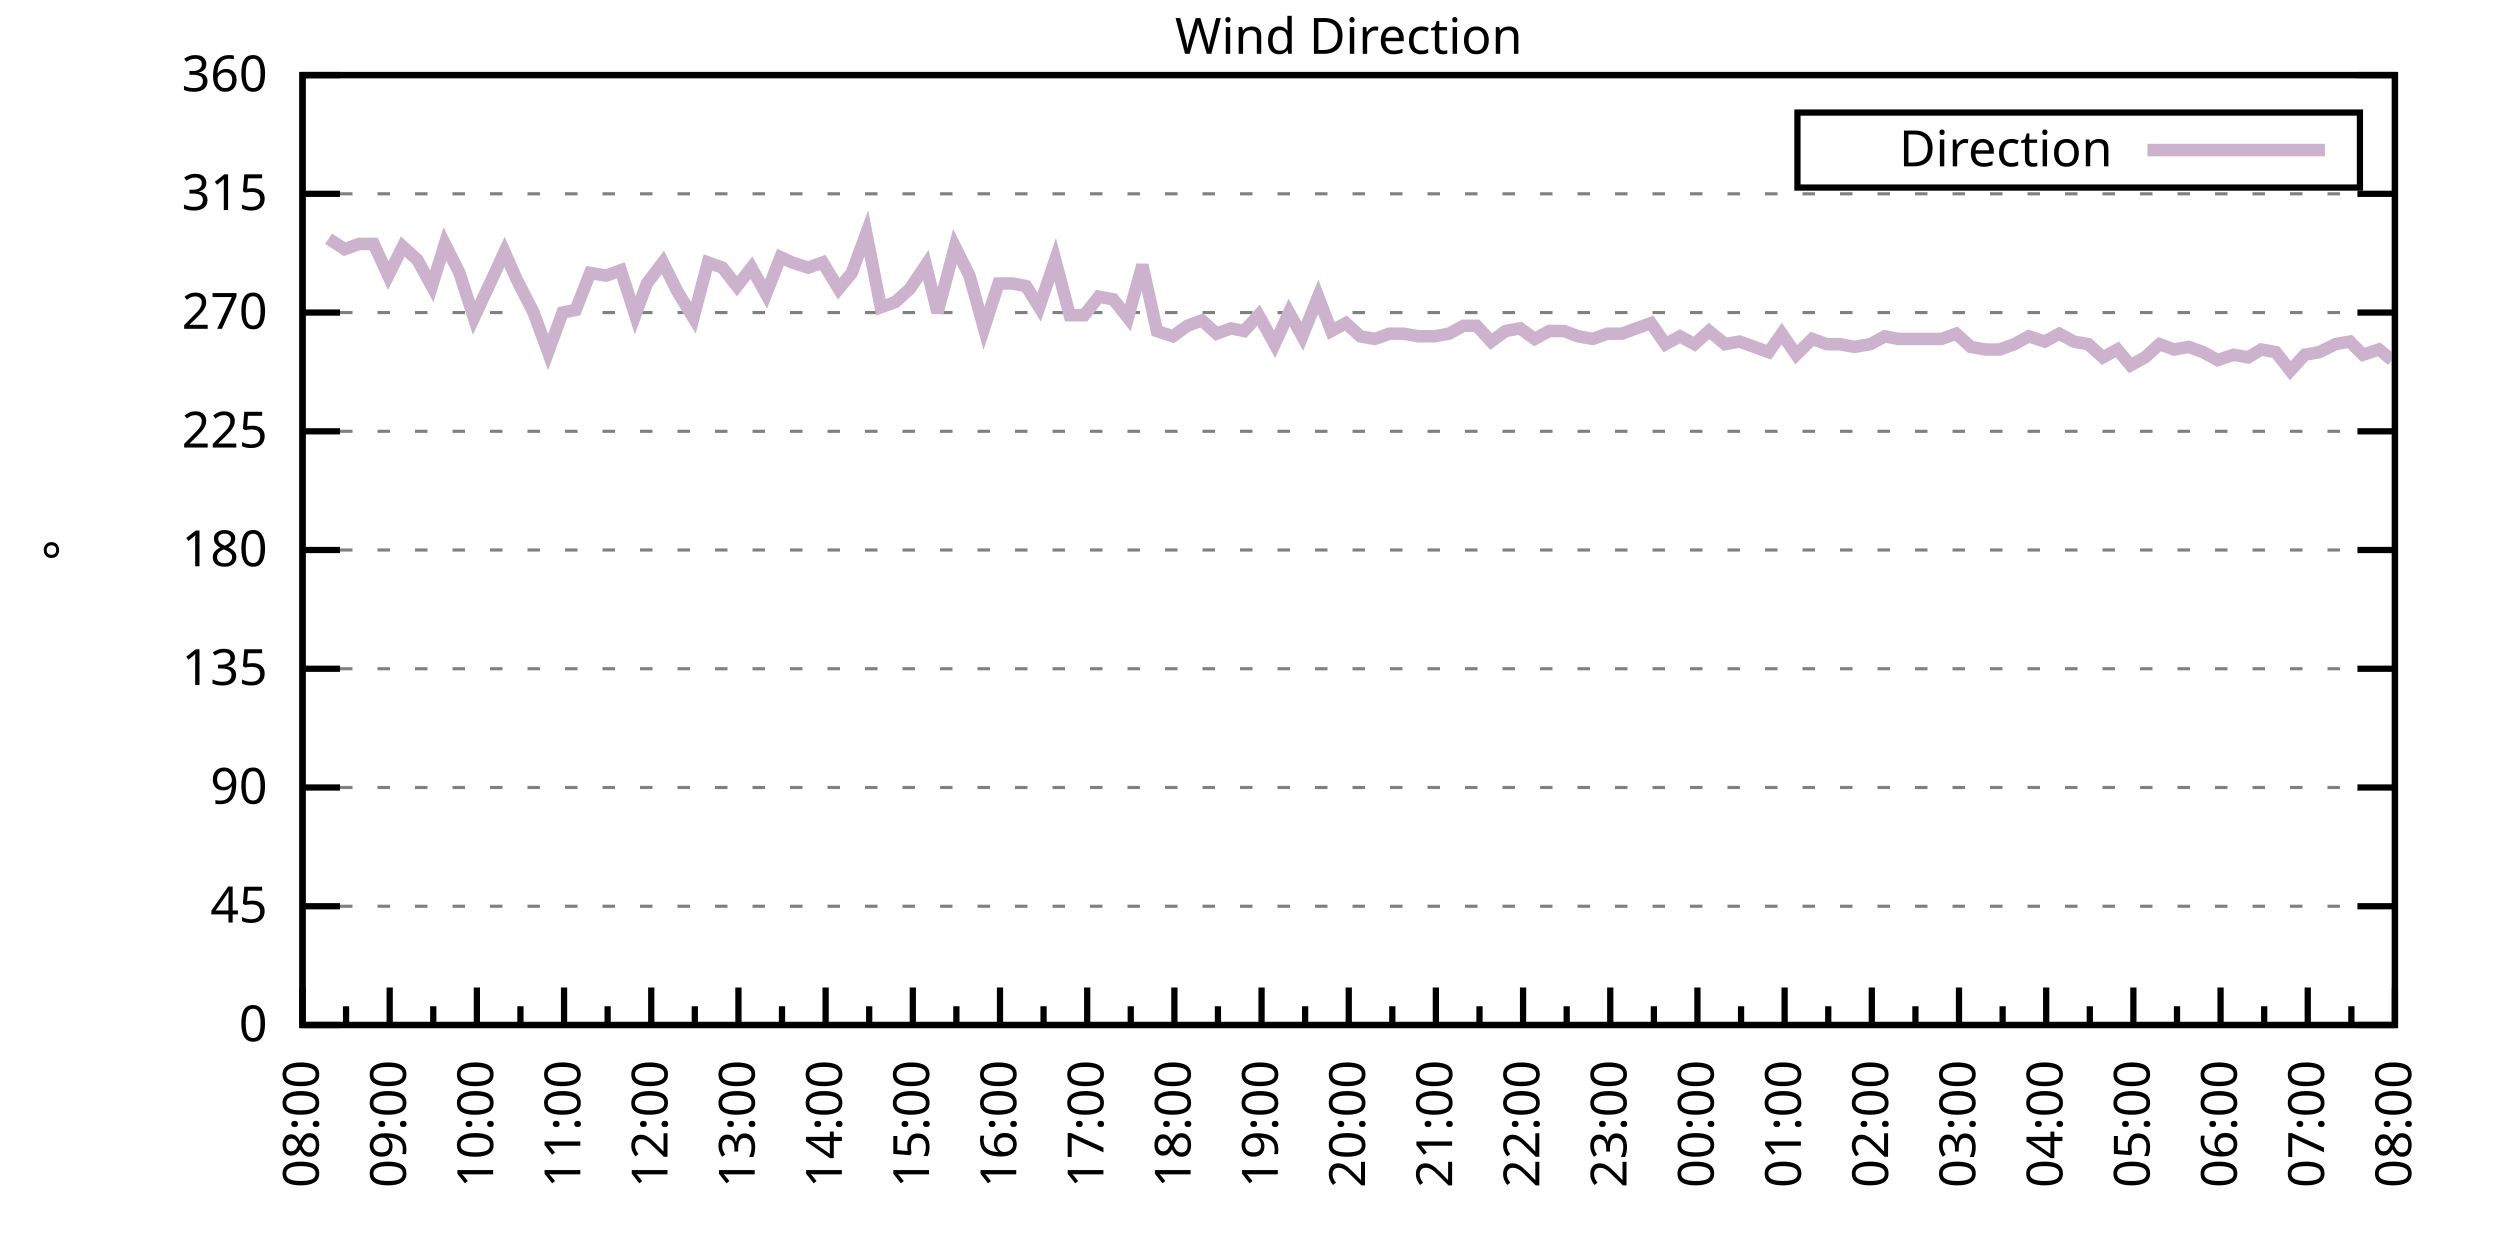
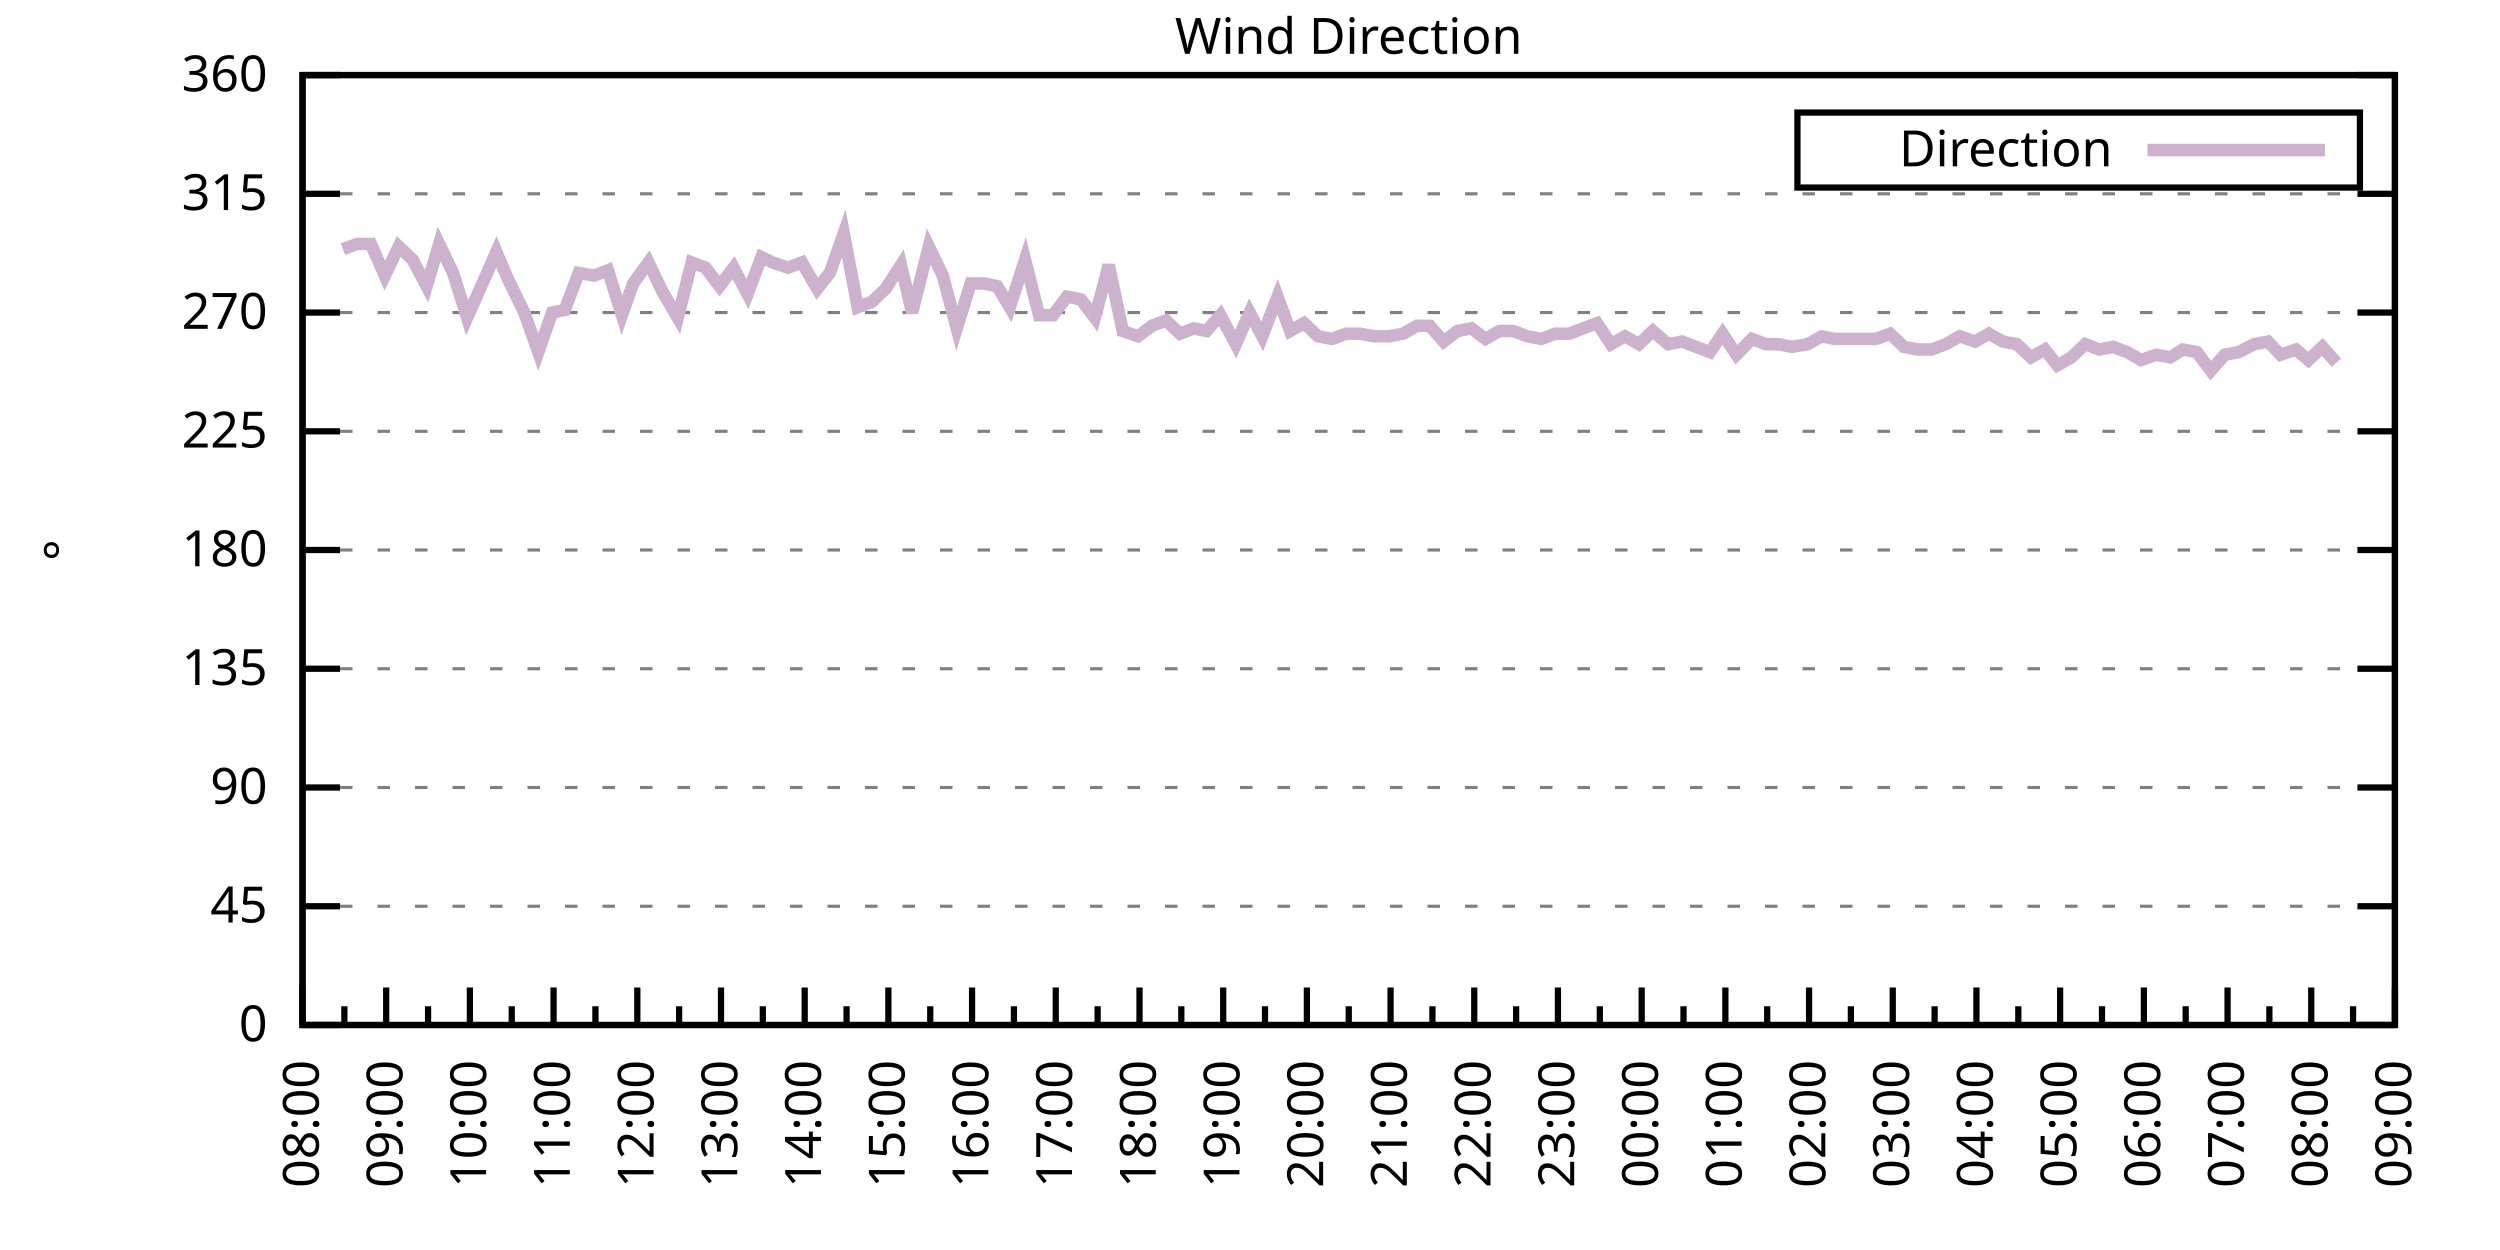
<svg xmlns="http://www.w3.org/2000/svg" xmlns:xlink="http://www.w3.org/1999/xlink" width="400" height="200" viewBox="0 0 400 200">
  <g id="gnuplot_canvas">
    <rect x="0" y="0" width="400" height="200" fill="none" />
    <defs>
      <circle id="gpDot" r="0.5" stroke-width="0.5" stroke="currentColor" />
      <path id="gpPt0" stroke-width="0.333" stroke="currentColor" d="M-1,0 h2 M0,-1 v2" />
      <path id="gpPt1" stroke-width="0.333" stroke="currentColor" d="M-1,-1 L1,1 M1,-1 L-1,1" />
      <path id="gpPt2" stroke-width="0.333" stroke="currentColor" d="M-1,0 L1,0 M0,-1 L0,1 M-1,-1 L1,1 M-1,1 L1,-1" />
      <rect id="gpPt3" stroke-width="0.333" stroke="currentColor" x="-1" y="-1" width="2" height="2" />
      <rect id="gpPt4" stroke-width="0.333" stroke="currentColor" fill="currentColor" x="-1" y="-1" width="2" height="2" />
      <circle id="gpPt5" stroke-width="0.333" stroke="currentColor" cx="0" cy="0" r="1" />
      <use xlink:href="#gpPt5" id="gpPt6" fill="currentColor" stroke="none" />
      <path id="gpPt7" stroke-width="0.333" stroke="currentColor" d="M0,-1.33 L-1.33,0.67 L1.33,0.67 z" />
      <use xlink:href="#gpPt7" id="gpPt8" fill="currentColor" stroke="none" />
      <use xlink:href="#gpPt7" id="gpPt9" stroke="currentColor" transform="rotate(180)" />
      <use xlink:href="#gpPt9" id="gpPt10" fill="currentColor" stroke="none" />
      <use xlink:href="#gpPt3" id="gpPt11" stroke="currentColor" transform="rotate(45)" />
      <use xlink:href="#gpPt11" id="gpPt12" fill="currentColor" stroke="none" />
      <path id="gpPt13" stroke-width="0.333" stroke="currentColor" d="M0,1.330 L1.265,0.411 L0.782,-1.067 L-0.782,-1.076 L-1.265,0.411 z" />
      <use xlink:href="#gpPt13" id="gpPt14" fill="currentColor" stroke="none" />
      <filter id="textbox" filterUnits="objectBoundingBox" x="0" y="0" height="1" width="1">
        <feFlood flood-color="white" flood-opacity="1" result="bgnd" />
        <feComposite in="SourceGraphic" in2="bgnd" operator="atop" />
      </filter>
      <filter id="greybox" filterUnits="objectBoundingBox" x="0" y="0" height="1" width="1">
        <feFlood flood-color="lightgrey" flood-opacity="1" result="grey" />
        <feComposite in="SourceGraphic" in2="grey" operator="atop" />
      </filter>
    </defs>
    <g fill="none" color="white" stroke="currentColor" stroke-width="1.00" stroke-linecap="butt" stroke-linejoin="miter">
</g>
    <g fill="none" color="black" stroke="currentColor" stroke-width="1.00" stroke-linecap="butt" stroke-linejoin="miter">
      <g stroke="none" shape-rendering="crispEdges">
        <polygon fill="rgb(255, 255, 255)" points="48.40,164.00 383.18,164.00 383.18,12.02 48.40,12.02 " />
      </g>
    </g>
    <g fill="none" color="black" stroke="currentColor" stroke-width="1.00" stroke-linecap="butt" stroke-linejoin="miter">
</g>
    <g fill="none" color="black" stroke="black" stroke-width="0.50" stroke-linecap="butt" stroke-linejoin="miter">
</g>
    <g fill="none" color="gray" stroke="currentColor" stroke-width="0.50" stroke-linecap="butt" stroke-linejoin="miter">
      <path stroke="gray" stroke-dasharray="2,4" class="gridline" d="M48.40,164.00 L383.19,164.00  " />
    </g>
    <g fill="none" color="gray" stroke="gray" stroke-width="1.00" stroke-linecap="butt" stroke-linejoin="miter">
</g>
    <g fill="none" color="black" stroke="currentColor" stroke-width="1.00" stroke-linecap="butt" stroke-linejoin="miter">
      <path stroke="black" d="M48.40,164.00 L54.40,164.00 M383.19,164.00 L377.19,164.00  " />
      <g transform="translate(42.80,166.60)" stroke="none" fill="black" font-family="Sans" font-size="8.00" text-anchor="end">
        <text>
          <tspan font-family="Sans"> 0</tspan>
        </text>
      </g>
    </g>
    <g fill="none" color="black" stroke="currentColor" stroke-width="1.00" stroke-linecap="butt" stroke-linejoin="miter">
</g>
    <g fill="none" color="black" stroke="black" stroke-width="0.50" stroke-linecap="butt" stroke-linejoin="miter">
</g>
    <g fill="none" color="gray" stroke="currentColor" stroke-width="0.50" stroke-linecap="butt" stroke-linejoin="miter">
      <path stroke="gray" stroke-dasharray="2,4" class="gridline" d="M48.40,145.00 L383.19,145.00  " />
    </g>
    <g fill="none" color="gray" stroke="gray" stroke-width="1.00" stroke-linecap="butt" stroke-linejoin="miter">
</g>
    <g fill="none" color="black" stroke="currentColor" stroke-width="1.00" stroke-linecap="butt" stroke-linejoin="miter">
      <path stroke="black" d="M48.40,145.00 L54.40,145.00 M383.19,145.00 L377.19,145.00  " />
      <g transform="translate(42.80,147.60)" stroke="none" fill="black" font-family="Sans" font-size="8.00" text-anchor="end">
        <text>
          <tspan font-family="Sans"> 45</tspan>
        </text>
      </g>
    </g>
    <g fill="none" color="black" stroke="currentColor" stroke-width="1.00" stroke-linecap="butt" stroke-linejoin="miter">
</g>
    <g fill="none" color="black" stroke="black" stroke-width="0.50" stroke-linecap="butt" stroke-linejoin="miter">
</g>
    <g fill="none" color="gray" stroke="currentColor" stroke-width="0.50" stroke-linecap="butt" stroke-linejoin="miter">
      <path stroke="gray" stroke-dasharray="2,4" class="gridline" d="M48.40,126.00 L383.19,126.00  " />
    </g>
    <g fill="none" color="gray" stroke="gray" stroke-width="1.00" stroke-linecap="butt" stroke-linejoin="miter">
</g>
    <g fill="none" color="black" stroke="currentColor" stroke-width="1.00" stroke-linecap="butt" stroke-linejoin="miter">
      <path stroke="black" d="M48.40,126.00 L54.40,126.00 M383.19,126.00 L377.19,126.00  " />
      <g transform="translate(42.80,128.60)" stroke="none" fill="black" font-family="Sans" font-size="8.00" text-anchor="end">
        <text>
          <tspan font-family="Sans"> 90</tspan>
        </text>
      </g>
    </g>
    <g fill="none" color="black" stroke="currentColor" stroke-width="1.00" stroke-linecap="butt" stroke-linejoin="miter">
</g>
    <g fill="none" color="black" stroke="black" stroke-width="0.50" stroke-linecap="butt" stroke-linejoin="miter">
</g>
    <g fill="none" color="gray" stroke="currentColor" stroke-width="0.50" stroke-linecap="butt" stroke-linejoin="miter">
      <path stroke="gray" stroke-dasharray="2,4" class="gridline" d="M48.40,107.00 L383.19,107.00  " />
    </g>
    <g fill="none" color="gray" stroke="gray" stroke-width="1.00" stroke-linecap="butt" stroke-linejoin="miter">
</g>
    <g fill="none" color="black" stroke="currentColor" stroke-width="1.00" stroke-linecap="butt" stroke-linejoin="miter">
      <path stroke="black" d="M48.40,107.00 L54.40,107.00 M383.19,107.00 L377.19,107.00  " />
      <g transform="translate(42.80,109.60)" stroke="none" fill="black" font-family="Sans" font-size="8.00" text-anchor="end">
        <text>
          <tspan font-family="Sans"> 135</tspan>
        </text>
      </g>
    </g>
    <g fill="none" color="black" stroke="currentColor" stroke-width="1.00" stroke-linecap="butt" stroke-linejoin="miter">
</g>
    <g fill="none" color="black" stroke="black" stroke-width="0.50" stroke-linecap="butt" stroke-linejoin="miter">
</g>
    <g fill="none" color="gray" stroke="currentColor" stroke-width="0.50" stroke-linecap="butt" stroke-linejoin="miter">
      <path stroke="gray" stroke-dasharray="2,4" class="gridline" d="M48.40,88.00 L383.19,88.00  " />
    </g>
    <g fill="none" color="gray" stroke="gray" stroke-width="1.00" stroke-linecap="butt" stroke-linejoin="miter">
</g>
    <g fill="none" color="black" stroke="currentColor" stroke-width="1.00" stroke-linecap="butt" stroke-linejoin="miter">
      <path stroke="black" d="M48.40,88.00 L54.40,88.00 M383.19,88.00 L377.19,88.00  " />
      <g transform="translate(42.80,90.60)" stroke="none" fill="black" font-family="Sans" font-size="8.00" text-anchor="end">
        <text>
          <tspan font-family="Sans"> 180</tspan>
        </text>
      </g>
    </g>
    <g fill="none" color="black" stroke="currentColor" stroke-width="1.00" stroke-linecap="butt" stroke-linejoin="miter">
</g>
    <g fill="none" color="black" stroke="black" stroke-width="0.50" stroke-linecap="butt" stroke-linejoin="miter">
</g>
    <g fill="none" color="gray" stroke="currentColor" stroke-width="0.50" stroke-linecap="butt" stroke-linejoin="miter">
      <path stroke="gray" stroke-dasharray="2,4" class="gridline" d="M48.40,69.01 L383.19,69.01  " />
    </g>
    <g fill="none" color="gray" stroke="gray" stroke-width="1.00" stroke-linecap="butt" stroke-linejoin="miter">
</g>
    <g fill="none" color="black" stroke="currentColor" stroke-width="1.00" stroke-linecap="butt" stroke-linejoin="miter">
      <path stroke="black" d="M48.40,69.01 L54.40,69.01 M383.19,69.01 L377.19,69.01  " />
      <g transform="translate(42.80,71.61)" stroke="none" fill="black" font-family="Sans" font-size="8.00" text-anchor="end">
        <text>
          <tspan font-family="Sans"> 225</tspan>
        </text>
      </g>
    </g>
    <g fill="none" color="black" stroke="currentColor" stroke-width="1.00" stroke-linecap="butt" stroke-linejoin="miter">
</g>
    <g fill="none" color="black" stroke="black" stroke-width="0.50" stroke-linecap="butt" stroke-linejoin="miter">
</g>
    <g fill="none" color="gray" stroke="currentColor" stroke-width="0.50" stroke-linecap="butt" stroke-linejoin="miter">
      <path stroke="gray" stroke-dasharray="2,4" class="gridline" d="M48.40,50.01 L383.19,50.01  " />
    </g>
    <g fill="none" color="gray" stroke="gray" stroke-width="1.00" stroke-linecap="butt" stroke-linejoin="miter">
</g>
    <g fill="none" color="black" stroke="currentColor" stroke-width="1.00" stroke-linecap="butt" stroke-linejoin="miter">
      <path stroke="black" d="M48.40,50.01 L54.40,50.01 M383.19,50.01 L377.19,50.01  " />
      <g transform="translate(42.80,52.61)" stroke="none" fill="black" font-family="Sans" font-size="8.00" text-anchor="end">
        <text>
          <tspan font-family="Sans"> 270</tspan>
        </text>
      </g>
    </g>
    <g fill="none" color="black" stroke="currentColor" stroke-width="1.00" stroke-linecap="butt" stroke-linejoin="miter">
</g>
    <g fill="none" color="black" stroke="black" stroke-width="0.50" stroke-linecap="butt" stroke-linejoin="miter">
</g>
    <g fill="none" color="gray" stroke="currentColor" stroke-width="0.50" stroke-linecap="butt" stroke-linejoin="miter">
      <path stroke="gray" stroke-dasharray="2,4" class="gridline" d="M48.40,31.01 L383.19,31.01  " />
    </g>
    <g fill="none" color="gray" stroke="gray" stroke-width="1.00" stroke-linecap="butt" stroke-linejoin="miter">
</g>
    <g fill="none" color="black" stroke="currentColor" stroke-width="1.00" stroke-linecap="butt" stroke-linejoin="miter">
      <path stroke="black" d="M48.40,31.01 L54.40,31.01 M383.19,31.01 L377.19,31.01  " />
      <g transform="translate(42.80,33.61)" stroke="none" fill="black" font-family="Sans" font-size="8.00" text-anchor="end">
        <text>
          <tspan font-family="Sans"> 315</tspan>
        </text>
      </g>
    </g>
    <g fill="none" color="black" stroke="currentColor" stroke-width="1.00" stroke-linecap="butt" stroke-linejoin="miter">
</g>
    <g fill="none" color="black" stroke="black" stroke-width="0.50" stroke-linecap="butt" stroke-linejoin="miter">
</g>
    <g fill="none" color="gray" stroke="currentColor" stroke-width="0.50" stroke-linecap="butt" stroke-linejoin="miter">
      <path stroke="gray" stroke-dasharray="2,4" class="gridline" d="M48.40,12.01 L383.19,12.01  " />
    </g>
    <g fill="none" color="gray" stroke="gray" stroke-width="1.00" stroke-linecap="butt" stroke-linejoin="miter">
</g>
    <g fill="none" color="black" stroke="currentColor" stroke-width="1.00" stroke-linecap="butt" stroke-linejoin="miter">
      <path stroke="black" d="M48.40,12.01 L54.40,12.01 M383.19,12.01 L377.19,12.01  " />
      <g transform="translate(42.80,14.61)" stroke="none" fill="black" font-family="Sans" font-size="8.00" text-anchor="end">
        <text>
          <tspan font-family="Sans"> 360</tspan>
        </text>
      </g>
    </g>
    <g fill="none" color="black" stroke="currentColor" stroke-width="1.00" stroke-linecap="butt" stroke-linejoin="miter">
      <path stroke="black" d="M48.40,164.00 L48.40,158.00  " />
      <g transform="translate(51.00,169.60) rotate(270)" stroke="none" fill="black" font-family="Sans" font-size="8.00" text-anchor="end">
        <text>
          <tspan font-family="Sans">08:00</tspan>
        </text>
      </g>
    </g>
    <g fill="none" color="black" stroke="currentColor" stroke-width="1.00" stroke-linecap="butt" stroke-linejoin="miter">
-       <path stroke="black" d="M55.37,164.00 L55.37,161.00 M62.35,164.00 L62.35,158.00  " />
-       <g transform="translate(64.95,169.60) rotate(270)" stroke="none" fill="black" font-family="Sans" font-size="8.00" text-anchor="end">
+       <path stroke="black" d="M55.10,164.00 L55.10,161.00 M61.79,164.00 L61.79,158.00  " />
+       <g transform="translate(64.39,169.60) rotate(270)" stroke="none" fill="black" font-family="Sans" font-size="8.00" text-anchor="end">
        <text>
          <tspan font-family="Sans">09:00</tspan>
        </text>
      </g>
    </g>
    <g fill="none" color="black" stroke="currentColor" stroke-width="1.00" stroke-linecap="butt" stroke-linejoin="miter">
-       <path stroke="black" d="M69.32,164.00 L69.32,161.00 M76.30,164.00 L76.30,158.00  " />
-       <g transform="translate(78.90,169.60) rotate(270)" stroke="none" fill="black" font-family="Sans" font-size="8.00" text-anchor="end">
+       <path stroke="black" d="M68.49,164.00 L68.49,161.00 M75.18,164.00 L75.18,158.00  " />
+       <g transform="translate(77.78,169.60) rotate(270)" stroke="none" fill="black" font-family="Sans" font-size="8.00" text-anchor="end">
        <text>
          <tspan font-family="Sans">10:00</tspan>
        </text>
      </g>
    </g>
    <g fill="none" color="black" stroke="currentColor" stroke-width="1.00" stroke-linecap="butt" stroke-linejoin="miter">
-       <path stroke="black" d="M83.27,164.00 L83.27,161.00 M90.25,164.00 L90.25,158.00  " />
-       <g transform="translate(92.85,169.60) rotate(270)" stroke="none" fill="black" font-family="Sans" font-size="8.00" text-anchor="end">
+       <path stroke="black" d="M81.88,164.00 L81.88,161.00 M88.57,164.00 L88.57,158.00  " />
+       <g transform="translate(91.17,169.60) rotate(270)" stroke="none" fill="black" font-family="Sans" font-size="8.00" text-anchor="end">
        <text>
          <tspan font-family="Sans">11:00</tspan>
        </text>
      </g>
    </g>
    <g fill="none" color="black" stroke="currentColor" stroke-width="1.00" stroke-linecap="butt" stroke-linejoin="miter">
-       <path stroke="black" d="M97.22,164.00 L97.22,161.00 M104.20,164.00 L104.20,158.00  " />
-       <g transform="translate(106.80,169.60) rotate(270)" stroke="none" fill="black" font-family="Sans" font-size="8.00" text-anchor="end">
+       <path stroke="black" d="M95.27,164.00 L95.27,161.00 M101.97,164.00 L101.97,158.00  " />
+       <g transform="translate(104.57,169.60) rotate(270)" stroke="none" fill="black" font-family="Sans" font-size="8.00" text-anchor="end">
        <text>
          <tspan font-family="Sans">12:00</tspan>
        </text>
      </g>
    </g>
    <g fill="none" color="black" stroke="currentColor" stroke-width="1.00" stroke-linecap="butt" stroke-linejoin="miter">
-       <path stroke="black" d="M111.17,164.00 L111.17,161.00 M118.15,164.00 L118.15,158.00  " />
-       <g transform="translate(120.75,169.60) rotate(270)" stroke="none" fill="black" font-family="Sans" font-size="8.00" text-anchor="end">
+       <path stroke="black" d="M108.66,164.00 L108.66,161.00 M115.36,164.00 L115.36,158.00  " />
+       <g transform="translate(117.96,169.60) rotate(270)" stroke="none" fill="black" font-family="Sans" font-size="8.00" text-anchor="end">
        <text>
          <tspan font-family="Sans">13:00</tspan>
        </text>
      </g>
    </g>
    <g fill="none" color="black" stroke="currentColor" stroke-width="1.00" stroke-linecap="butt" stroke-linejoin="miter">
-       <path stroke="black" d="M125.12,164.00 L125.12,161.00 M132.10,164.00 L132.10,158.00  " />
-       <g transform="translate(134.70,169.60) rotate(270)" stroke="none" fill="black" font-family="Sans" font-size="8.00" text-anchor="end">
+       <path stroke="black" d="M122.05,164.00 L122.05,161.00 M128.75,164.00 L128.75,158.00  " />
+       <g transform="translate(131.35,169.60) rotate(270)" stroke="none" fill="black" font-family="Sans" font-size="8.00" text-anchor="end">
        <text>
          <tspan font-family="Sans">14:00</tspan>
        </text>
      </g>
    </g>
    <g fill="none" color="black" stroke="currentColor" stroke-width="1.00" stroke-linecap="butt" stroke-linejoin="miter">
-       <path stroke="black" d="M139.07,164.00 L139.07,161.00 M146.05,164.00 L146.05,158.00  " />
-       <g transform="translate(148.65,169.60) rotate(270)" stroke="none" fill="black" font-family="Sans" font-size="8.00" text-anchor="end">
+       <path stroke="black" d="M135.45,164.00 L135.45,161.00 M142.14,164.00 L142.14,158.00  " />
+       <g transform="translate(144.74,169.60) rotate(270)" stroke="none" fill="black" font-family="Sans" font-size="8.00" text-anchor="end">
        <text>
          <tspan font-family="Sans">15:00</tspan>
        </text>
      </g>
    </g>
    <g fill="none" color="black" stroke="currentColor" stroke-width="1.00" stroke-linecap="butt" stroke-linejoin="miter">
-       <path stroke="black" d="M153.02,164.00 L153.02,161.00 M160.00,164.00 L160.00,158.00  " />
-       <g transform="translate(162.60,169.60) rotate(270)" stroke="none" fill="black" font-family="Sans" font-size="8.00" text-anchor="end">
+       <path stroke="black" d="M148.84,164.00 L148.84,161.00 M155.53,164.00 L155.53,158.00  " />
+       <g transform="translate(158.13,169.60) rotate(270)" stroke="none" fill="black" font-family="Sans" font-size="8.00" text-anchor="end">
        <text>
          <tspan font-family="Sans">16:00</tspan>
        </text>
      </g>
    </g>
    <g fill="none" color="black" stroke="currentColor" stroke-width="1.00" stroke-linecap="butt" stroke-linejoin="miter">
-       <path stroke="black" d="M166.97,164.00 L166.97,161.00 M173.95,164.00 L173.95,158.00  " />
-       <g transform="translate(176.55,169.60) rotate(270)" stroke="none" fill="black" font-family="Sans" font-size="8.00" text-anchor="end">
+       <path stroke="black" d="M162.23,164.00 L162.23,161.00 M168.92,164.00 L168.92,158.00  " />
+       <g transform="translate(171.52,169.60) rotate(270)" stroke="none" fill="black" font-family="Sans" font-size="8.00" text-anchor="end">
        <text>
          <tspan font-family="Sans">17:00</tspan>
        </text>
      </g>
    </g>
    <g fill="none" color="black" stroke="currentColor" stroke-width="1.00" stroke-linecap="butt" stroke-linejoin="miter">
-       <path stroke="black" d="M180.92,164.00 L180.92,161.00 M187.90,164.00 L187.90,158.00  " />
-       <g transform="translate(190.50,169.60) rotate(270)" stroke="none" fill="black" font-family="Sans" font-size="8.00" text-anchor="end">
+       <path stroke="black" d="M175.62,164.00 L175.62,161.00 M182.32,164.00 L182.32,158.00  " />
+       <g transform="translate(184.92,169.60) rotate(270)" stroke="none" fill="black" font-family="Sans" font-size="8.00" text-anchor="end">
        <text>
          <tspan font-family="Sans">18:00</tspan>
        </text>
      </g>
    </g>
    <g fill="none" color="black" stroke="currentColor" stroke-width="1.00" stroke-linecap="butt" stroke-linejoin="miter">
-       <path stroke="black" d="M194.87,164.00 L194.87,161.00 M201.85,164.00 L201.85,158.00  " />
-       <g transform="translate(204.45,169.60) rotate(270)" stroke="none" fill="black" font-family="Sans" font-size="8.00" text-anchor="end">
+       <path stroke="black" d="M189.01,164.00 L189.01,161.00 M195.71,164.00 L195.71,158.00  " />
+       <g transform="translate(198.31,169.60) rotate(270)" stroke="none" fill="black" font-family="Sans" font-size="8.00" text-anchor="end">
        <text>
          <tspan font-family="Sans">19:00</tspan>
        </text>
      </g>
    </g>
    <g fill="none" color="black" stroke="currentColor" stroke-width="1.00" stroke-linecap="butt" stroke-linejoin="miter">
-       <path stroke="black" d="M208.82,164.00 L208.82,161.00 M215.80,164.00 L215.80,158.00  " />
-       <g transform="translate(218.40,169.60) rotate(270)" stroke="none" fill="black" font-family="Sans" font-size="8.00" text-anchor="end">
+       <path stroke="black" d="M202.40,164.00 L202.40,161.00 M209.10,164.00 L209.10,158.00  " />
+       <g transform="translate(211.70,169.60) rotate(270)" stroke="none" fill="black" font-family="Sans" font-size="8.00" text-anchor="end">
        <text>
          <tspan font-family="Sans">20:00</tspan>
        </text>
      </g>
    </g>
    <g fill="none" color="black" stroke="currentColor" stroke-width="1.00" stroke-linecap="butt" stroke-linejoin="miter">
-       <path stroke="black" d="M222.77,164.00 L222.77,161.00 M229.74,164.00 L229.74,158.00  " />
-       <g transform="translate(232.34,169.60) rotate(270)" stroke="none" fill="black" font-family="Sans" font-size="8.00" text-anchor="end">
+       <path stroke="black" d="M215.80,164.00 L215.80,161.00 M222.49,164.00 L222.49,158.00  " />
+       <g transform="translate(225.09,169.60) rotate(270)" stroke="none" fill="black" font-family="Sans" font-size="8.00" text-anchor="end">
        <text>
          <tspan font-family="Sans">21:00</tspan>
        </text>
      </g>
    </g>
    <g fill="none" color="black" stroke="currentColor" stroke-width="1.00" stroke-linecap="butt" stroke-linejoin="miter">
-       <path stroke="black" d="M236.72,164.00 L236.72,161.00 M243.69,164.00 L243.69,158.00  " />
-       <g transform="translate(246.29,169.60) rotate(270)" stroke="none" fill="black" font-family="Sans" font-size="8.00" text-anchor="end">
+       <path stroke="black" d="M229.19,164.00 L229.19,161.00 M235.88,164.00 L235.88,158.00  " />
+       <g transform="translate(238.48,169.60) rotate(270)" stroke="none" fill="black" font-family="Sans" font-size="8.00" text-anchor="end">
        <text>
          <tspan font-family="Sans">22:00</tspan>
        </text>
      </g>
    </g>
    <g fill="none" color="black" stroke="currentColor" stroke-width="1.00" stroke-linecap="butt" stroke-linejoin="miter">
-       <path stroke="black" d="M250.67,164.00 L250.67,161.00 M257.64,164.00 L257.64,158.00  " />
-       <g transform="translate(260.24,169.60) rotate(270)" stroke="none" fill="black" font-family="Sans" font-size="8.00" text-anchor="end">
+       <path stroke="black" d="M242.58,164.00 L242.58,161.00 M249.27,164.00 L249.27,158.00  " />
+       <g transform="translate(251.87,169.60) rotate(270)" stroke="none" fill="black" font-family="Sans" font-size="8.00" text-anchor="end">
        <text>
          <tspan font-family="Sans">23:00</tspan>
        </text>
      </g>
    </g>
    <g fill="none" color="black" stroke="currentColor" stroke-width="1.00" stroke-linecap="butt" stroke-linejoin="miter">
-       <path stroke="black" d="M264.62,164.00 L264.62,161.00 M271.59,164.00 L271.59,158.00  " />
-       <g transform="translate(274.19,169.60) rotate(270)" stroke="none" fill="black" font-family="Sans" font-size="8.00" text-anchor="end">
+       <path stroke="black" d="M255.97,164.00 L255.97,161.00 M262.67,164.00 L262.67,158.00  " />
+       <g transform="translate(265.27,169.60) rotate(270)" stroke="none" fill="black" font-family="Sans" font-size="8.00" text-anchor="end">
        <text>
          <tspan font-family="Sans">00:00</tspan>
        </text>
      </g>
    </g>
    <g fill="none" color="black" stroke="currentColor" stroke-width="1.00" stroke-linecap="butt" stroke-linejoin="miter">
-       <path stroke="black" d="M278.57,164.00 L278.57,161.00 M285.54,164.00 L285.54,158.00  " />
-       <g transform="translate(288.14,169.60) rotate(270)" stroke="none" fill="black" font-family="Sans" font-size="8.00" text-anchor="end">
+       <path stroke="black" d="M269.36,164.00 L269.36,161.00 M276.06,164.00 L276.06,158.00  " />
+       <g transform="translate(278.66,169.60) rotate(270)" stroke="none" fill="black" font-family="Sans" font-size="8.00" text-anchor="end">
        <text>
          <tspan font-family="Sans">01:00</tspan>
        </text>
      </g>
    </g>
    <g fill="none" color="black" stroke="currentColor" stroke-width="1.00" stroke-linecap="butt" stroke-linejoin="miter">
-       <path stroke="black" d="M292.52,164.00 L292.52,161.00 M299.49,164.00 L299.49,158.00  " />
-       <g transform="translate(302.09,169.60) rotate(270)" stroke="none" fill="black" font-family="Sans" font-size="8.00" text-anchor="end">
+       <path stroke="black" d="M282.75,164.00 L282.75,161.00 M289.45,164.00 L289.45,158.00  " />
+       <g transform="translate(292.05,169.60) rotate(270)" stroke="none" fill="black" font-family="Sans" font-size="8.00" text-anchor="end">
        <text>
          <tspan font-family="Sans">02:00</tspan>
        </text>
      </g>
    </g>
    <g fill="none" color="black" stroke="currentColor" stroke-width="1.00" stroke-linecap="butt" stroke-linejoin="miter">
-       <path stroke="black" d="M306.47,164.00 L306.47,161.00 M313.44,164.00 L313.44,158.00  " />
-       <g transform="translate(316.04,169.60) rotate(270)" stroke="none" fill="black" font-family="Sans" font-size="8.00" text-anchor="end">
+       <path stroke="black" d="M296.14,164.00 L296.14,161.00 M302.84,164.00 L302.84,158.00  " />
+       <g transform="translate(305.44,169.60) rotate(270)" stroke="none" fill="black" font-family="Sans" font-size="8.00" text-anchor="end">
        <text>
          <tspan font-family="Sans">03:00</tspan>
        </text>
      </g>
    </g>
    <g fill="none" color="black" stroke="currentColor" stroke-width="1.00" stroke-linecap="butt" stroke-linejoin="miter">
-       <path stroke="black" d="M320.42,164.00 L320.42,161.00 M327.39,164.00 L327.39,158.00  " />
-       <g transform="translate(329.99,169.60) rotate(270)" stroke="none" fill="black" font-family="Sans" font-size="8.00" text-anchor="end">
+       <path stroke="black" d="M309.54,164.00 L309.54,161.00 M316.23,164.00 L316.23,158.00  " />
+       <g transform="translate(318.83,169.60) rotate(270)" stroke="none" fill="black" font-family="Sans" font-size="8.00" text-anchor="end">
        <text>
          <tspan font-family="Sans">04:00</tspan>
        </text>
      </g>
    </g>
    <g fill="none" color="black" stroke="currentColor" stroke-width="1.00" stroke-linecap="butt" stroke-linejoin="miter">
-       <path stroke="black" d="M334.37,164.00 L334.37,161.00 M341.34,164.00 L341.34,158.00  " />
-       <g transform="translate(343.94,169.60) rotate(270)" stroke="none" fill="black" font-family="Sans" font-size="8.00" text-anchor="end">
+       <path stroke="black" d="M322.93,164.00 L322.93,161.00 M329.62,164.00 L329.62,158.00  " />
+       <g transform="translate(332.22,169.60) rotate(270)" stroke="none" fill="black" font-family="Sans" font-size="8.00" text-anchor="end">
        <text>
          <tspan font-family="Sans">05:00</tspan>
        </text>
      </g>
    </g>
    <g fill="none" color="black" stroke="currentColor" stroke-width="1.00" stroke-linecap="butt" stroke-linejoin="miter">
-       <path stroke="black" d="M348.32,164.00 L348.32,161.00 M355.29,164.00 L355.29,158.00  " />
-       <g transform="translate(357.89,169.60) rotate(270)" stroke="none" fill="black" font-family="Sans" font-size="8.00" text-anchor="end">
+       <path stroke="black" d="M336.32,164.00 L336.32,161.00 M343.02,164.00 L343.02,158.00  " />
+       <g transform="translate(345.62,169.60) rotate(270)" stroke="none" fill="black" font-family="Sans" font-size="8.00" text-anchor="end">
        <text>
          <tspan font-family="Sans">06:00</tspan>
        </text>
      </g>
    </g>
    <g fill="none" color="black" stroke="currentColor" stroke-width="1.00" stroke-linecap="butt" stroke-linejoin="miter">
-       <path stroke="black" d="M362.27,164.00 L362.27,161.00 M369.24,164.00 L369.24,158.00  " />
-       <g transform="translate(371.84,169.60) rotate(270)" stroke="none" fill="black" font-family="Sans" font-size="8.00" text-anchor="end">
+       <path stroke="black" d="M349.71,164.00 L349.71,161.00 M356.41,164.00 L356.41,158.00  " />
+       <g transform="translate(359.01,169.60) rotate(270)" stroke="none" fill="black" font-family="Sans" font-size="8.00" text-anchor="end">
        <text>
          <tspan font-family="Sans">07:00</tspan>
        </text>
      </g>
    </g>
    <g fill="none" color="black" stroke="currentColor" stroke-width="1.00" stroke-linecap="butt" stroke-linejoin="miter">
-       <path stroke="black" d="M376.22,164.00 L376.22,161.00 M383.19,164.00 L383.19,158.00  " />
+       <path stroke="black" d="M363.10,164.00 L363.10,161.00 M369.80,164.00 L369.80,158.00  " />
+       <g transform="translate(372.40,169.60) rotate(270)" stroke="none" fill="black" font-family="Sans" font-size="8.00" text-anchor="end">
+         <text>
+           <tspan font-family="Sans">08:00</tspan>
+         </text>
+       </g>
+     </g>
+     <g fill="none" color="black" stroke="currentColor" stroke-width="1.00" stroke-linecap="butt" stroke-linejoin="miter">
+       <path stroke="black" d="M376.49,164.00 L376.49,161.00 M383.19,164.00 L383.19,158.00  " />
      <g transform="translate(385.79,169.60) rotate(270)" stroke="none" fill="black" font-family="Sans" font-size="8.00" text-anchor="end">
        <text>
-           <tspan font-family="Sans">08:00</tspan>
+           <tspan font-family="Sans">09:00</tspan>
        </text>
      </g>
    </g>
    <g fill="none" color="black" stroke="currentColor" stroke-width="1.00" stroke-linecap="butt" stroke-linejoin="miter">
</g>
    <g fill="none" color="black" stroke="currentColor" stroke-width="1.00" stroke-linecap="butt" stroke-linejoin="miter">
      <path stroke="black" d="M48.40,12.01 L48.40,164.00 L383.19,164.00 L383.19,12.01 L48.40,12.01 Z  " />
    </g>
    <g fill="none" color="black" stroke="currentColor" stroke-width="1.00" stroke-linecap="butt" stroke-linejoin="miter">
      <g transform="translate(12.80,88.01) rotate(270)" stroke="none" fill="black" font-family="Sans" font-size="8.00" text-anchor="middle">
        <text>
          <tspan font-family="Sans">°</tspan>
        </text>
      </g>
    </g>
    <g fill="none" color="black" stroke="currentColor" stroke-width="1.00" stroke-linecap="butt" stroke-linejoin="miter">
</g>
    <g fill="none" color="black" stroke="currentColor" stroke-width="1.00" stroke-linecap="butt" stroke-linejoin="miter">
      <path stroke="black" d="M287.59,30.01 L287.59,18.01 L377.59,18.01 L377.59,30.01 L287.59,30.01 Z  " />
    </g>
    <g id="Wind_direction_plot_1">
      <g fill="none" color="white" stroke="black" stroke-width="2.00" stroke-linecap="butt" stroke-linejoin="miter">
</g>
      <g fill="none" color="black" stroke="currentColor" stroke-width="2.00" stroke-linecap="butt" stroke-linejoin="miter">
        <g transform="translate(337.99,26.61)" stroke="none" fill="black" font-family="Sans" font-size="8.00" text-anchor="end">
          <text>
            <tspan font-family="Sans">Direction</tspan>
          </text>
        </g>
      </g>
      <g fill="none" color="black" stroke="currentColor" stroke-width="2.00" stroke-linecap="butt" stroke-linejoin="miter">
-         <path stroke="rgb(204, 178, 204)" d="M343.59,24.01 L371.99,24.01 M52.58,38.19 L55.14,39.87 L57.47,39.03 L59.79,39.03 L62.12,44.10 L64.44,39.45   L66.77,41.56 L69.09,45.79 L71.18,39.03 L73.51,43.67 L75.83,50.85 L78.39,45.36 L80.72,40.30 L82.58,44.52   L85.37,50.01 L87.69,56.34 L90.02,50.01 L92.11,49.59 L94.43,43.67 L96.99,44.10 L99.32,43.25 L101.64,50.43   L103.50,45.36 L106.06,41.99 L108.38,46.63 L110.94,50.85 L113.27,41.99 L115.59,42.83 L117.92,45.79 L120.24,42.83   L122.57,47.05 L124.89,41.14 L126.75,41.99 L129.31,42.83 L131.63,41.99 L134.19,46.21 L136.28,43.67 L138.61,37.34   L140.93,49.16 L143.26,48.32 L145.58,46.21 L148.14,42.41 L150.00,50.01 L152.79,39.45 L155.11,44.10 L157.44,52.54   L159.76,45.36 L162.09,45.36 L164.18,45.79 L166.27,49.16 L168.83,41.56 L171.16,50.43 L173.48,50.43 L175.81,47.47   L178.13,47.90 L180.46,50.85 L182.78,42.41 L185.11,52.96 L187.66,53.81 L189.99,52.12 L192.31,51.27 L194.64,53.39   L196.96,52.54 L199.06,52.96 L201.38,50.43 L203.94,55.07 L206.26,50.01 L208.36,53.81 L210.91,47.47 L213.01,52.96   L215.33,51.70 L217.65,53.81 L219.98,54.23 L222.30,53.39 L224.63,53.39 L226.95,53.81 L229.51,53.81 L231.84,53.39   L234.16,52.12 L236.25,52.12 L238.58,54.65 L240.90,52.96 L243.23,52.54 L245.55,54.23 L247.88,52.96 L250.20,52.96   L252.53,53.81 L254.85,54.23 L257.18,53.39 L259.50,53.39 L261.83,52.54 L264.15,51.70 L266.48,55.07 L268.80,53.81   L271.13,55.07 L273.45,52.96 L276.01,55.07 L278.34,54.65 L280.66,55.50 L282.99,56.34 L285.08,53.39 L287.40,56.76   L289.96,54.23 L292.29,55.07 L294.38,55.07 L296.70,55.50 L299.26,55.07 L301.58,53.81 L303.68,54.23 L306.00,54.23   L308.09,54.23 L310.65,54.23 L312.98,53.39 L315.30,55.50 L317.63,55.92 L319.95,55.92 L322.28,55.07 L324.60,53.81   L327.16,54.65 L329.48,53.39 L331.81,54.65 L334.13,55.07 L336.46,57.18 L338.78,55.92 L340.88,58.45 L343.20,57.18   L345.53,55.07 L347.85,55.92 L350.18,55.50 L352.50,56.34 L354.83,57.61 L357.38,56.76 L359.71,57.18 L361.80,55.92   L364.13,56.34 L366.45,59.30 L368.78,56.76 L371.10,56.34 L373.66,55.07 L375.98,54.65 L378.08,56.76 L380.63,55.92   L382.73,57.61  " />
+         <path stroke="rgb(204, 178, 204)" d="M343.59,24.01 L371.99,24.01 M54.87,39.87 L57.10,39.03 L59.34,39.03 L61.57,44.10 L63.80,39.45 L66.03,41.56   L68.26,45.79 L70.27,39.03 L72.50,43.67 L74.74,50.85 L77.19,45.36 L79.42,40.30 L81.21,44.52 L83.89,50.01   L86.12,56.34 L88.35,50.01 L90.36,49.59 L92.59,43.67 L95.05,44.10 L97.28,43.25 L99.51,50.43 L101.30,45.36   L103.75,41.99 L105.98,46.63 L108.44,50.85 L110.67,41.99 L112.90,42.83 L115.13,45.79 L117.37,42.83 L119.60,47.05   L121.83,41.14 L123.62,41.99 L126.07,42.83 L128.30,41.99 L130.76,46.21 L132.77,43.67 L135.00,37.34 L137.23,49.16   L139.46,48.32 L141.69,46.21 L144.15,42.41 L145.94,50.01 L148.61,39.45 L150.85,44.10 L153.08,52.54 L155.31,45.36   L157.54,45.36 L159.55,45.79 L161.56,49.16 L164.01,41.56 L166.25,50.43 L168.48,50.43 L170.71,47.47 L172.94,47.90   L175.17,50.85 L177.41,42.41 L179.64,52.96 L182.09,53.81 L184.32,52.12 L186.56,51.27 L188.79,53.39 L191.02,52.54   L193.03,52.96 L195.26,50.43 L197.72,55.07 L199.95,50.01 L201.96,53.81 L204.41,47.47 L206.42,52.96 L208.65,51.70   L210.88,53.81 L213.12,54.23 L215.35,53.39 L217.58,53.39 L219.81,53.81 L222.27,53.81 L224.50,53.39 L226.73,52.12   L228.74,52.12 L230.97,54.65 L233.20,52.96 L235.44,52.54 L237.67,54.23 L239.90,52.96 L242.13,52.96 L244.36,53.81   L246.60,54.23 L248.83,53.39 L251.06,53.39 L253.29,52.54 L255.52,51.70 L257.76,55.07 L259.99,53.81 L262.22,55.07   L264.45,52.96 L266.91,55.07 L269.14,54.65 L271.37,55.50 L273.60,56.34 L275.61,53.39 L277.84,56.76 L280.30,54.23   L282.53,55.07 L284.54,55.07 L286.77,55.50 L289.23,55.07 L291.46,53.81 L293.47,54.23 L295.70,54.23 L297.71,54.23   L300.16,54.23 L302.39,53.39 L304.63,55.50 L306.86,55.92 L309.09,55.92 L311.32,55.07 L313.55,53.81 L316.01,54.65   L318.24,53.39 L320.47,54.65 L322.70,55.07 L324.94,57.18 L327.17,55.92 L329.18,58.45 L331.41,57.18 L333.64,55.07   L335.87,55.92 L338.10,55.50 L340.34,56.34 L342.57,57.61 L345.02,56.76 L347.26,57.18 L349.26,55.92 L351.50,56.34   L353.73,59.30 L355.96,56.76 L358.19,56.34 L360.65,55.07 L362.88,54.65 L364.89,56.76 L367.34,55.92 L369.35,57.61   L371.58,55.50 L373.82,58.03  " />
      </g>
    </g>
    <g fill="none" color="black" stroke="currentColor" stroke-width="2.00" stroke-linecap="butt" stroke-linejoin="miter">
</g>
    <g fill="none" color="black" stroke="black" stroke-width="1.00" stroke-linecap="butt" stroke-linejoin="miter">
</g>
    <g fill="none" color="black" stroke="currentColor" stroke-width="1.00" stroke-linecap="butt" stroke-linejoin="miter">
      <path stroke="black" d="M48.40,12.01 L48.40,164.00 L383.19,164.00 L383.19,12.01 L48.40,12.01 Z  " />
    </g>
    <g fill="none" color="black" stroke="currentColor" stroke-width="1.00" stroke-linecap="butt" stroke-linejoin="miter">
      <g transform="translate(215.79,8.61)" stroke="none" fill="black" font-family="Sans" font-size="8.00" text-anchor="middle">
        <text>
          <tspan font-family="Sans">Wind Direction</tspan>
        </text>
      </g>
    </g>
    <g fill="none" color="black" stroke="currentColor" stroke-width="1.00" stroke-linecap="butt" stroke-linejoin="miter">
</g>
  </g>
</svg>
